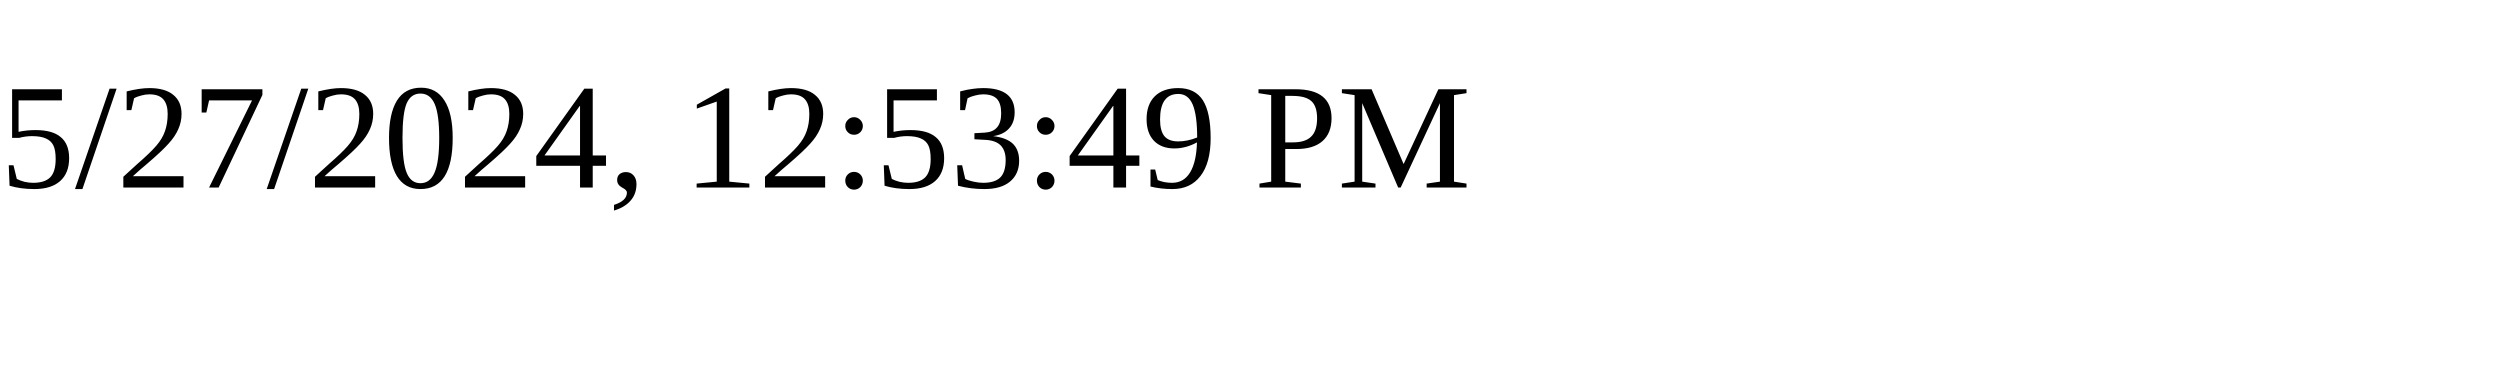
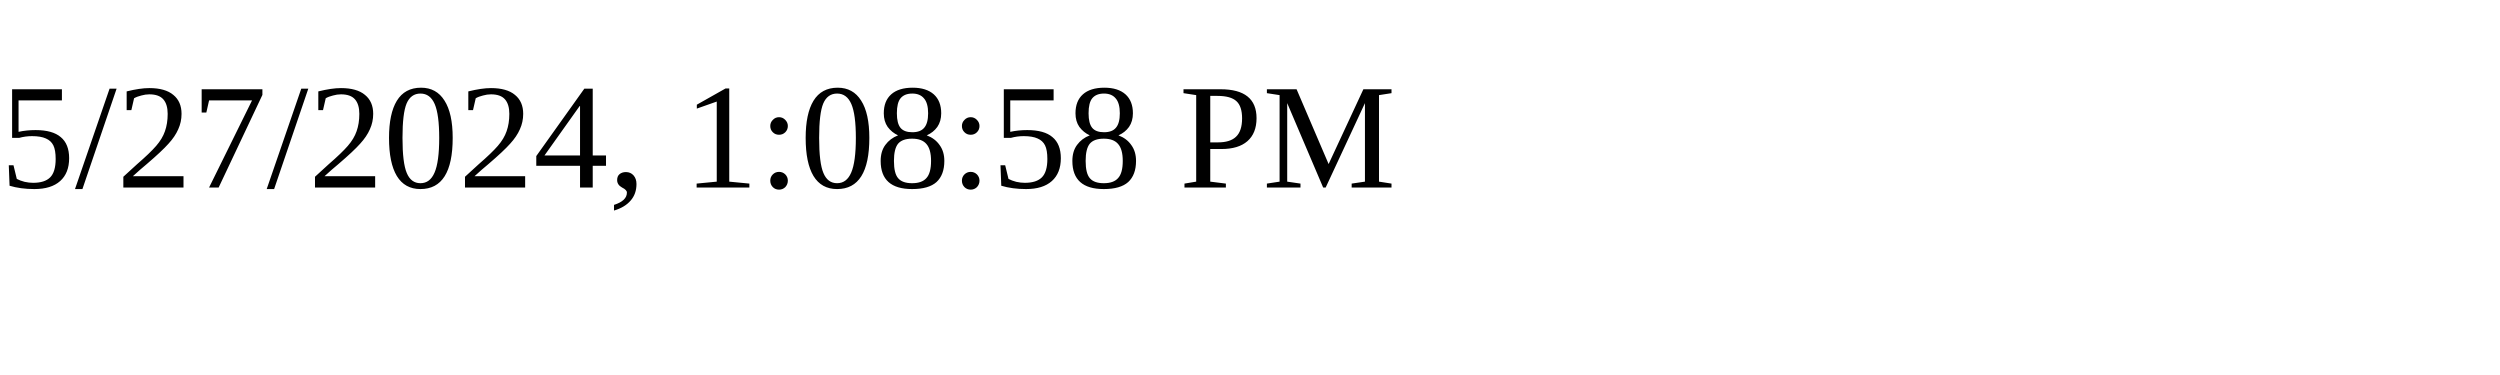
<svg xmlns="http://www.w3.org/2000/svg" height="30" width="200">
-   <text x="0" y="15">5/27/2024, 12:53:49 PM</text>
+   <text x="0" y="15">5/27/2024, 1:08:58 PM</text>
</svg>
